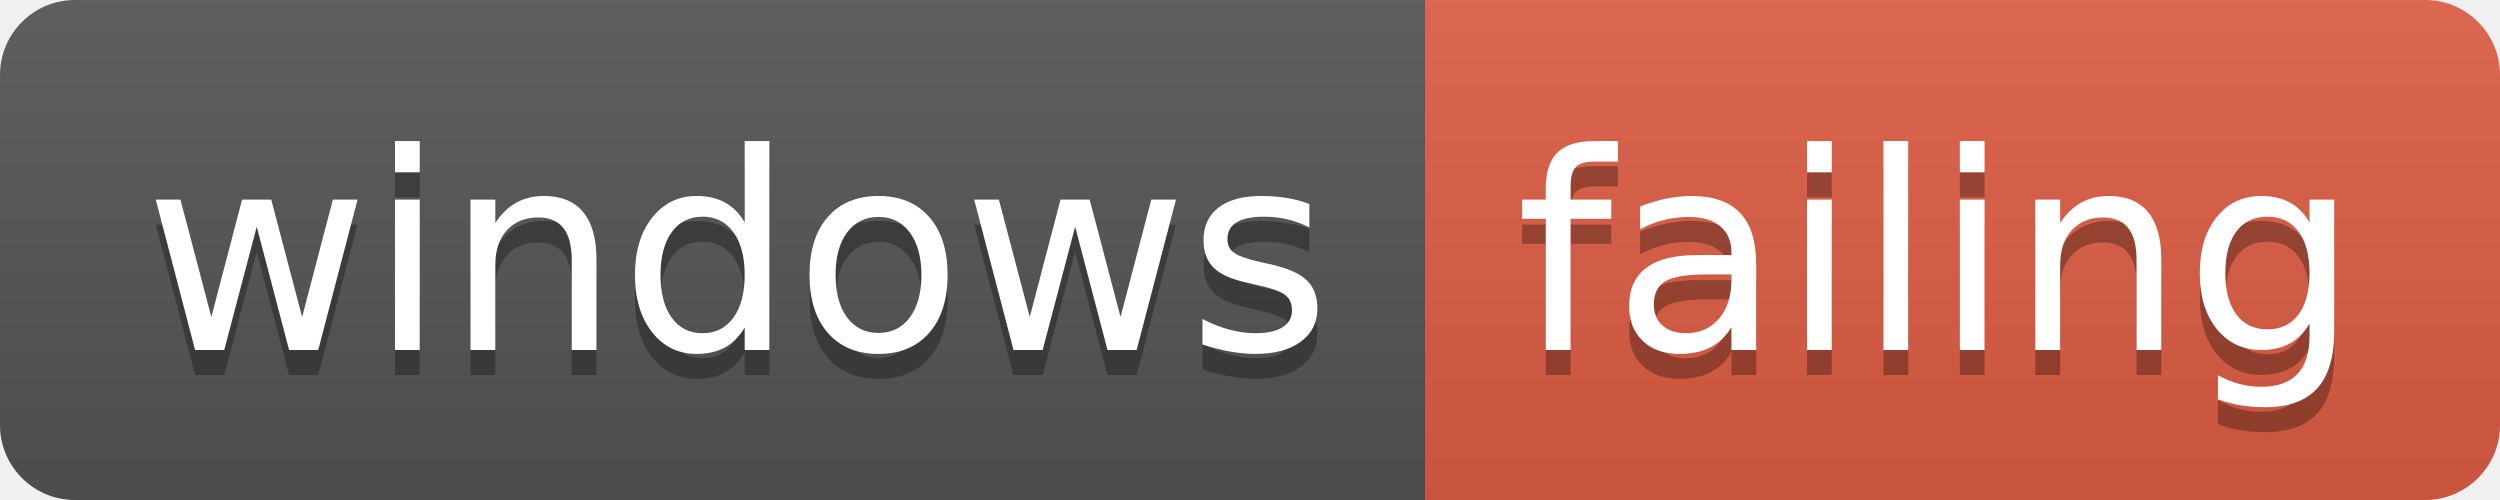
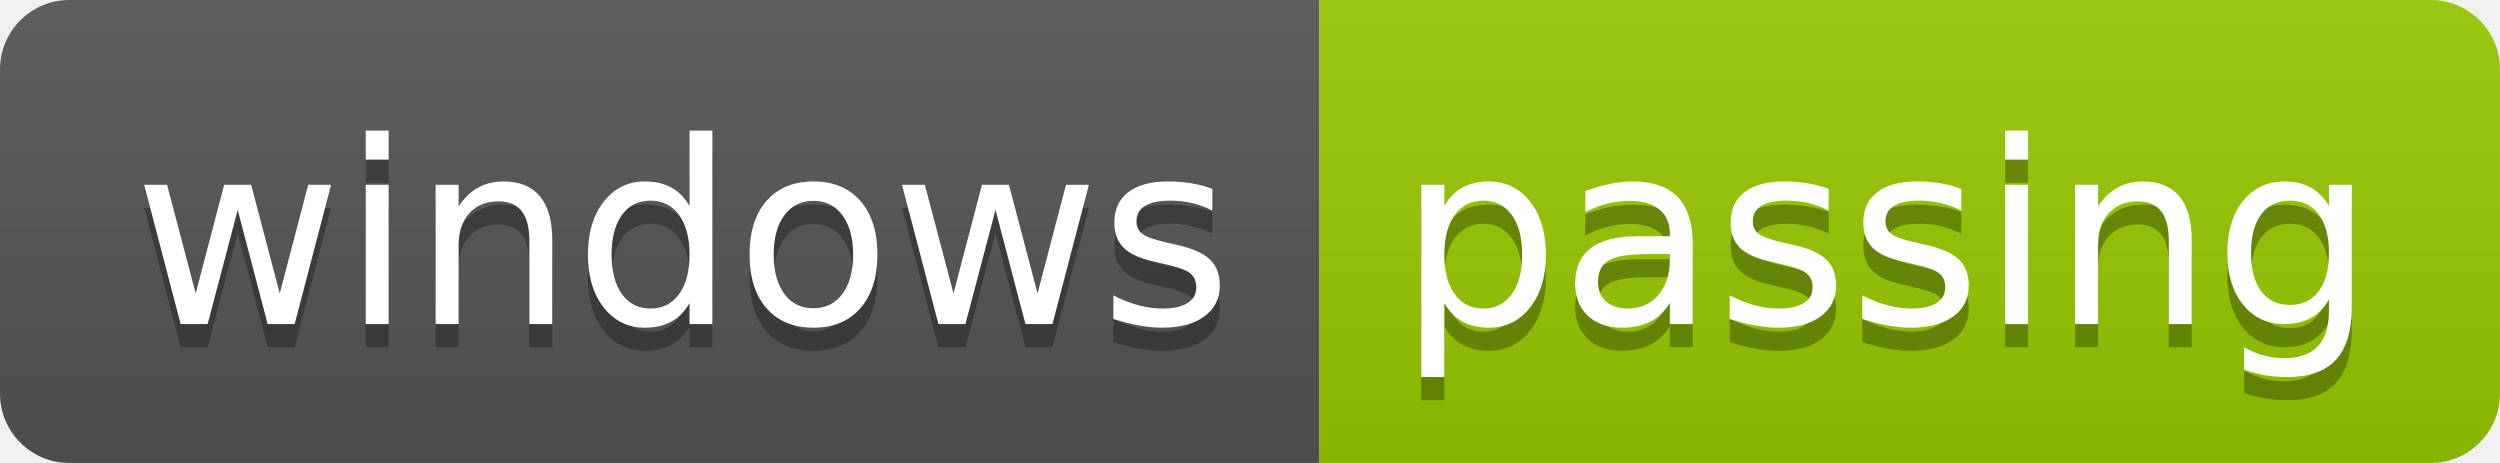
- <svg xmlns="http://www.w3.org/2000/svg" width="100" height="20" role="img" aria-label="windows: failing">
+ <svg xmlns="http://www.w3.org/2000/svg" width="108" height="20" role="img" aria-label="windows: passing">
  <linearGradient id="s" x2="0" y2="100%">
    <stop offset="0" stop-color="#bbb" stop-opacity=".1" />
    <stop offset="1" stop-opacity=".1" />
  </linearGradient>
  <clipPath id="r">
-     <rect width="100" height="20" rx="3" fill="#fff" />
+     <rect width="108" height="20" rx="3" fill="#fff" />
  </clipPath>
  <g clip-path="url(#r)">
    <rect width="57" height="20" fill="#555" />
-     <rect x="57" width="43" height="20" fill="#e05d44" />
-     <rect width="100" height="20" fill="url(#s)" />
+     <rect x="57" width="51" height="20" fill="#97ca00" />
+     <rect width="108" height="20" fill="url(#s)" />
  </g>
  <g fill="#fff" text-anchor="middle" font-family="Verdana,Geneva,DejaVu Sans,sans-serif" text-rendering="geometricPrecision" font-size="110">
    <text aria-hidden="true" x="295" y="150" fill="#010101" fill-opacity=".3" transform="scale(.1)" textLength="470">windows</text>
    <text x="295" y="140" transform="scale(.1)" fill="#fff" textLength="470">windows</text>
-     <text aria-hidden="true" x="775" y="150" fill="#010101" fill-opacity=".3" transform="scale(.1)" textLength="330">failing</text>
-     <text x="775" y="140" transform="scale(.1)" fill="#fff" textLength="330">failing</text>
+     <text aria-hidden="true" x="815" y="150" fill="#010101" fill-opacity=".3" transform="scale(.1)" textLength="410">passing</text>
+     <text x="815" y="140" transform="scale(.1)" fill="#fff" textLength="410">passing</text>
  </g>
</svg>
